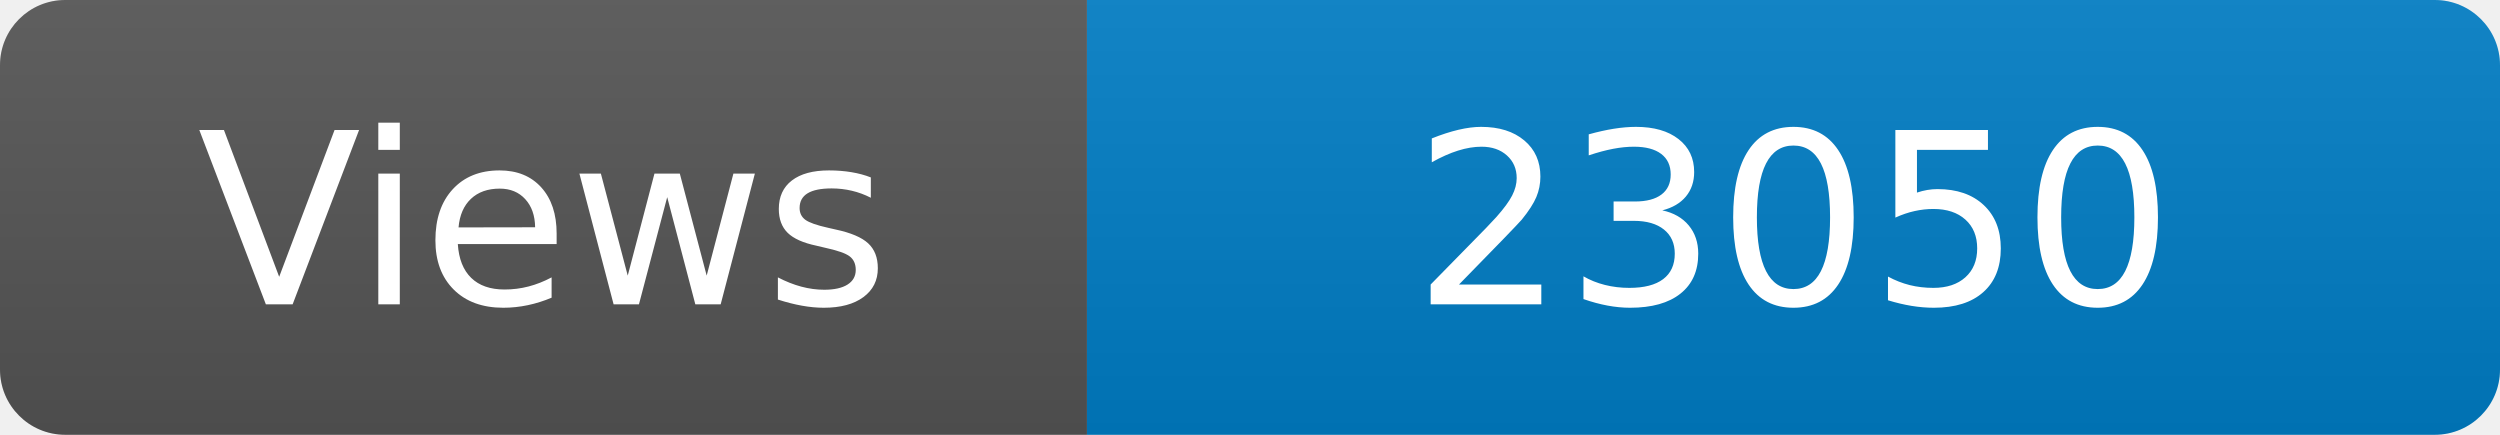
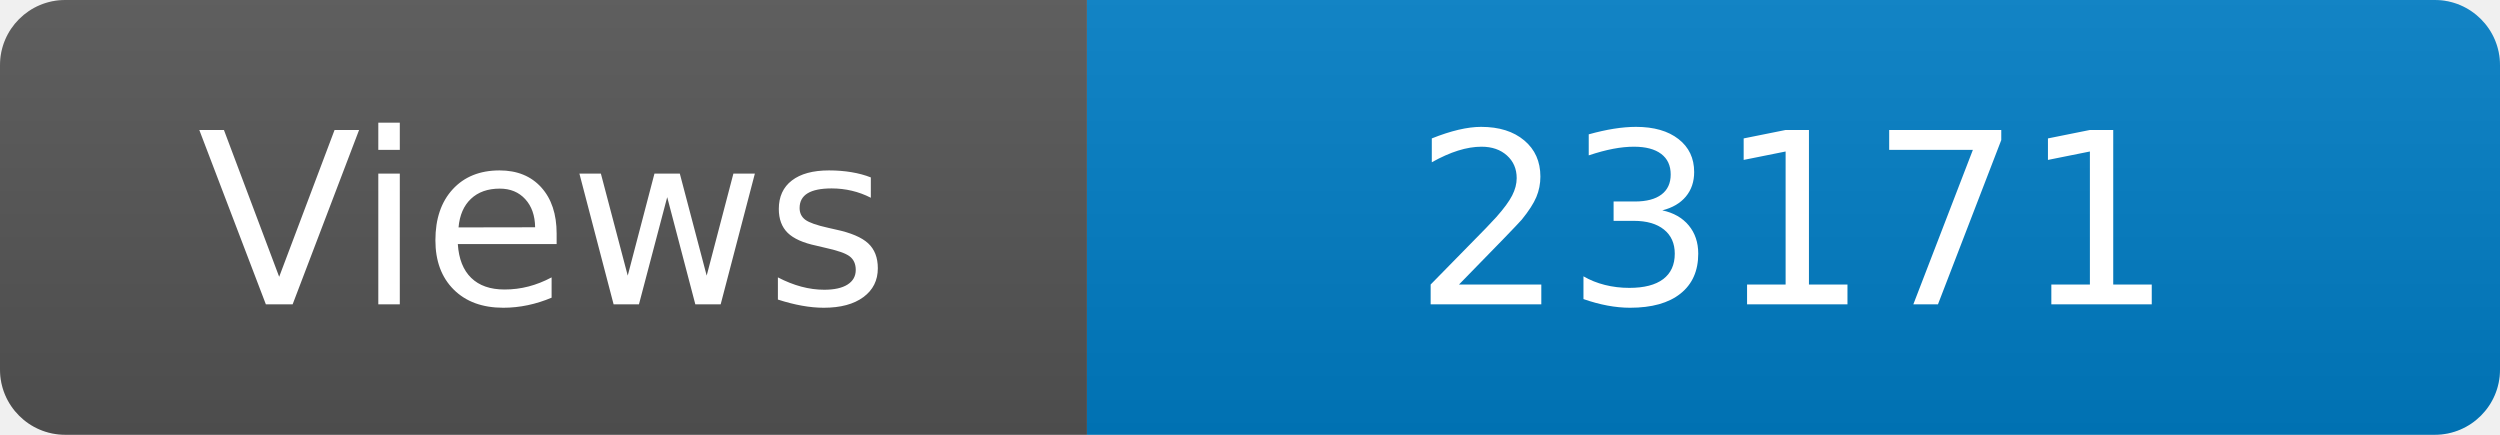
<svg xmlns="http://www.w3.org/2000/svg" width="115" height="20" role="img" aria-label="Maintained?: yes">
  <linearGradient id="s" x2="0" y2="100%">
    <stop offset="0" stop-color="#bbb" stop-opacity=".1" />
    <stop offset="1" stop-opacity=".1" />
  </linearGradient>
  <clipPath id="r">
    <rect width="115" height="20" rx="3" fill="#fff" />
  </clipPath>
  <g clip-path="url(#r)">
    <rect width="50" height="20" fill="#555" />
    <rect x="50" width="160" height="20" fill="#007ec6" />
    <rect width="115" height="20" fill="url(#s)" />
  </g>
  <g fill="#fff" text-anchor="middle" font-family="Verdana,Geneva,DejaVu Sans,sans-serif" font-size="110">
    <text x="250" y="140" transform="scale(.1)" fill="#fff">Views</text>
-     <text x="825" y="140" transform="scale(.1)" fill="#fff">23050</text>
+     <text x="825" y="140" transform="scale(.1)" fill="#fff">23171</text>
  </g>
</svg>
